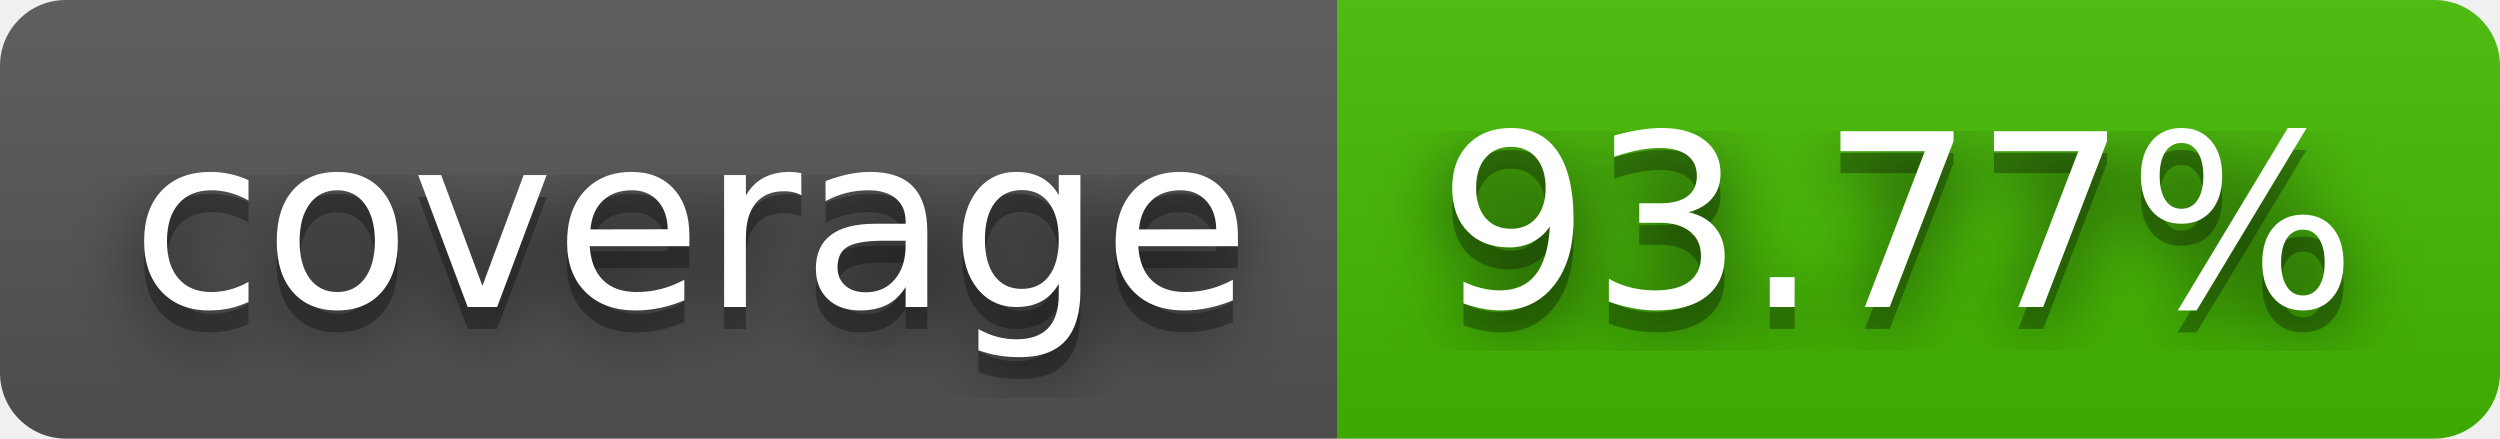
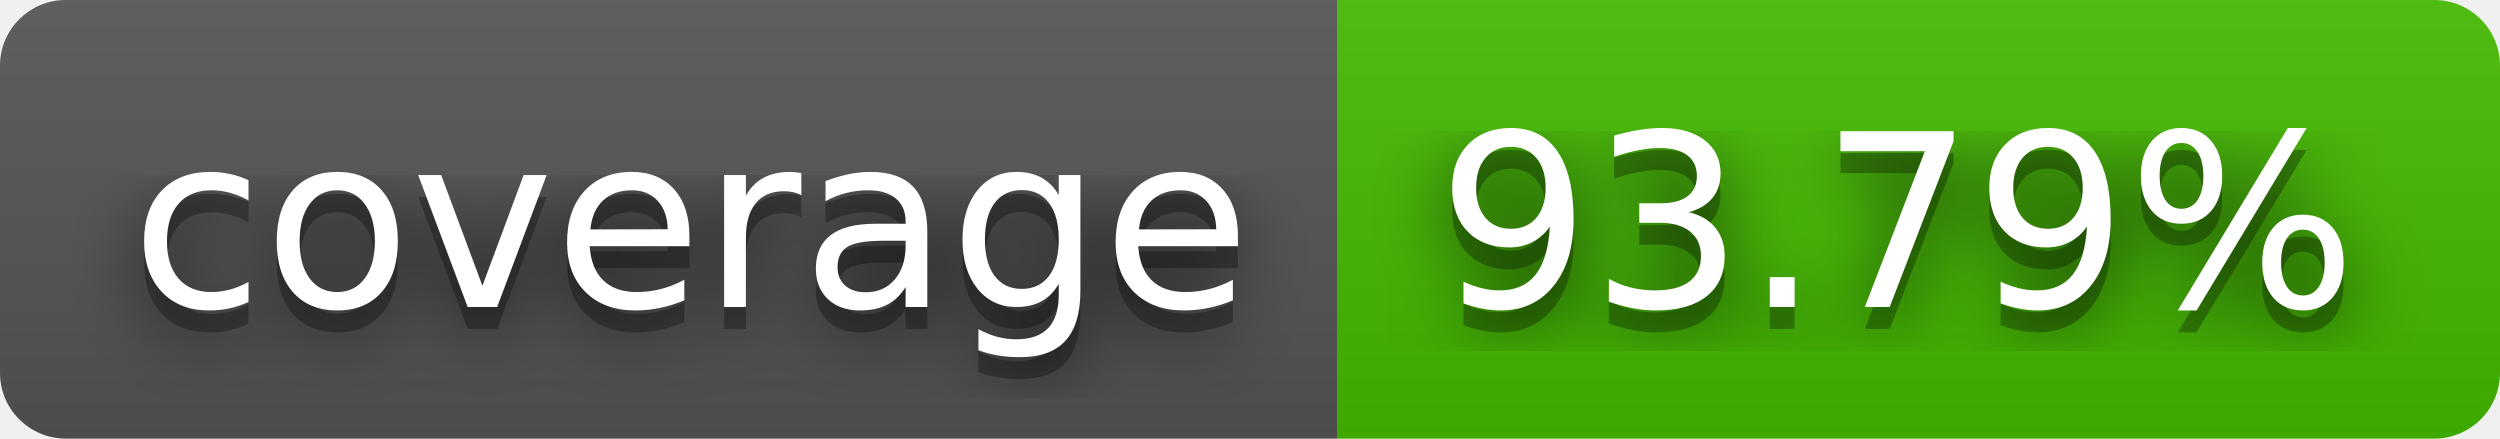
- <svg xmlns="http://www.w3.org/2000/svg" width="114" height="20" role="img" aria-label="coverage: 93.77%">
+ <svg xmlns="http://www.w3.org/2000/svg" width="114" height="20" role="img" aria-label="coverage: 93.79%">
  <filter id="blur">
    <feGaussianBlur stdDeviation="16" />
  </filter>
  <linearGradient id="s" x2="0" y2="100%">
    <stop offset="0" stop-color="#bbb" stop-opacity=".1" />
    <stop offset="1" stop-opacity=".1" />
  </linearGradient>
  <clipPath id="r">
    <rect width="114" height="20" rx="3" />
  </clipPath>
  <g clip-path="url(#r)">
    <rect width="61" height="20" fill="#555" />
    <rect x="61" width="53" height="20" fill="#4b0" />
    <rect width="114" height="20" fill="url(#s)" />
  </g>
  <g fill="#fff" text-anchor="middle" font-family="Verdana,Geneva,DejaVu Sans,sans-serif" text-rendering="geometricPrecision" font-size="110">
    <g transform="scale(.1)">
      <g aria-hidden="true" fill="#010101">
        <text x="315" y="150" fill-opacity=".8" filter="url(#blur)" textLength="510">coverage</text>
        <text x="315" y="150" fill-opacity=".3" textLength="510">coverage</text>
      </g>
      <text x="315" y="140" textLength="510">coverage</text>
    </g>
    <g transform="scale(.1)">
      <g aria-hidden="true" fill="#010101">
-         <text x="865" y="150" fill-opacity=".8" filter="url(#blur)" textLength="430">93.77%</text>
-         <text x="865" y="150" fill-opacity=".3" textLength="430">93.77%</text>
+         <text x="865" y="150" fill-opacity=".8" filter="url(#blur)" textLength="430">93.79%</text>
+         <text x="865" y="150" fill-opacity=".3" textLength="430">93.79%</text>
      </g>
-       <text x="865" y="140" textLength="430">93.77%</text>
+       <text x="865" y="140" textLength="430">93.79%</text>
    </g>
  </g>
</svg>
